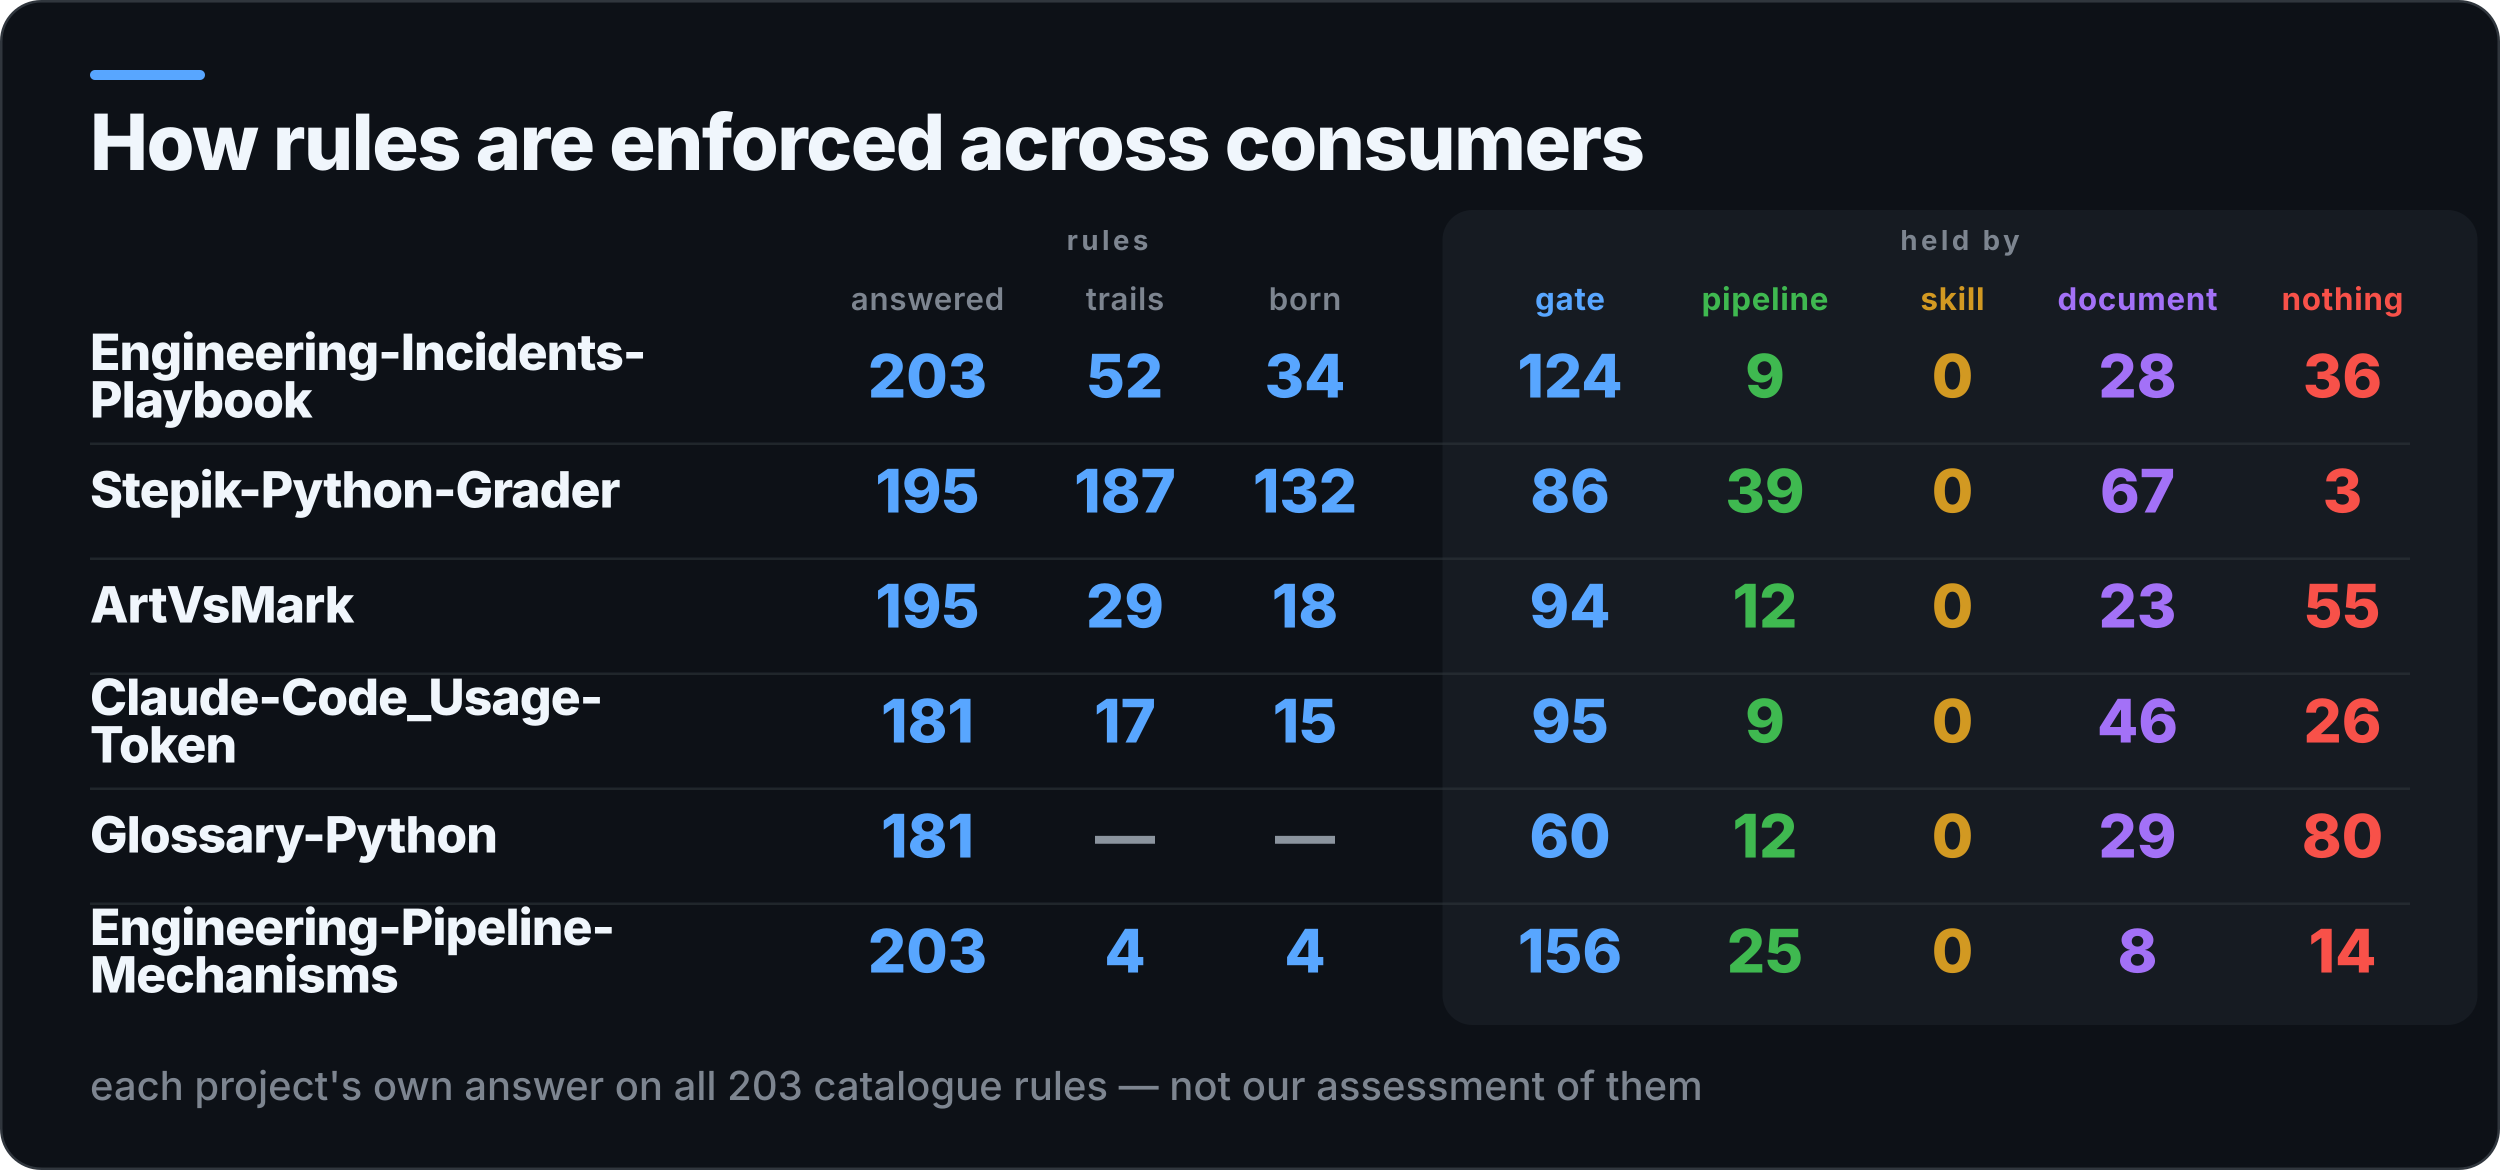
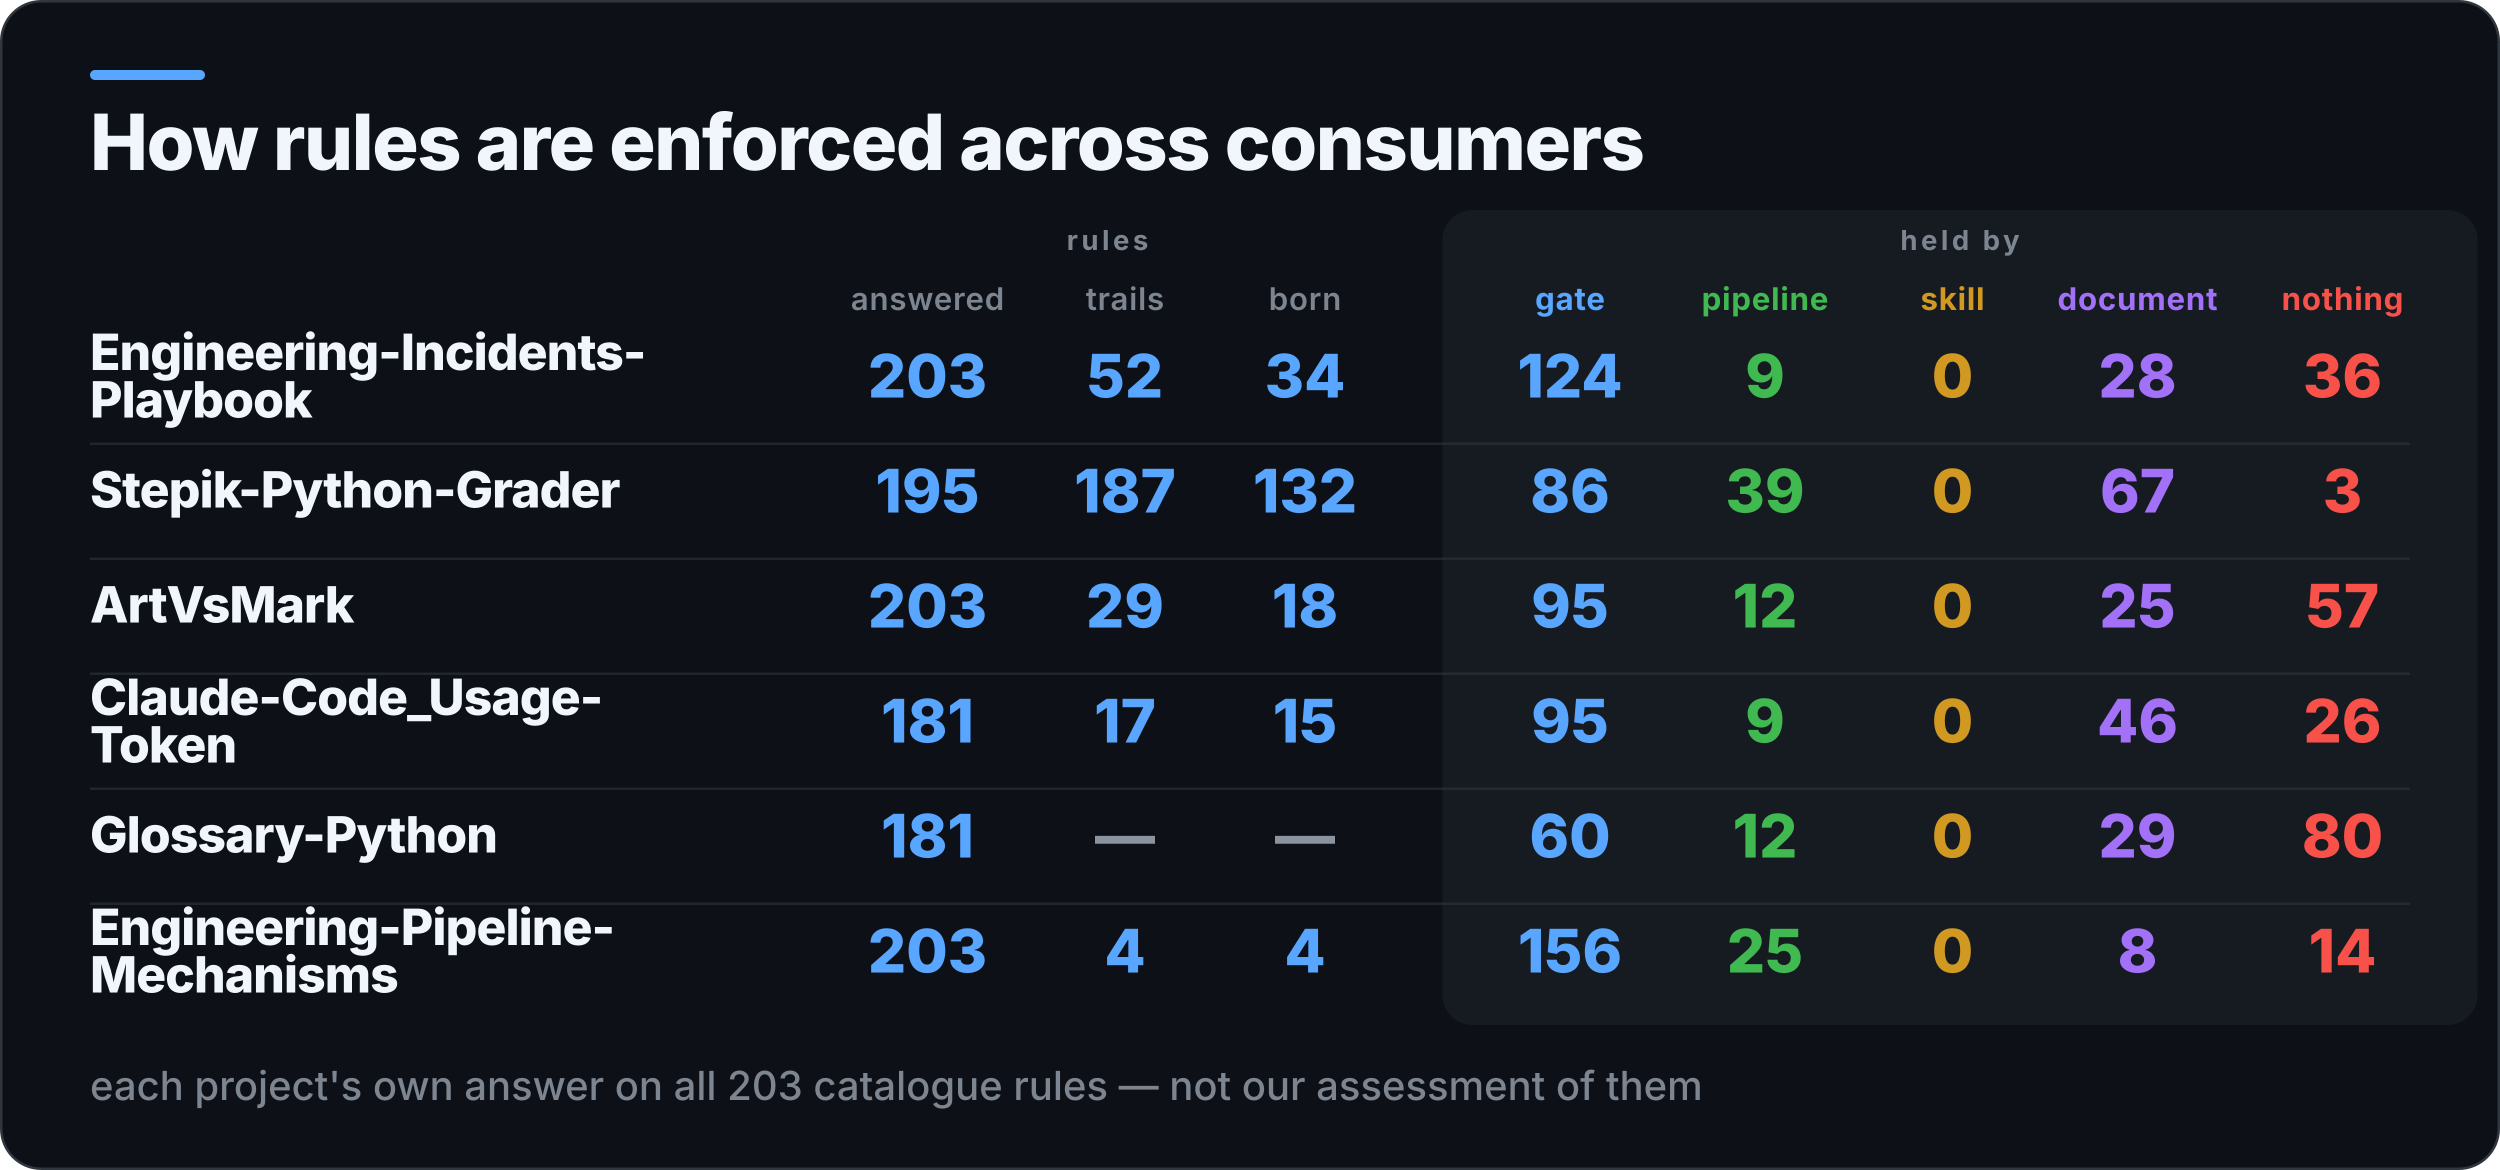
<svg xmlns="http://www.w3.org/2000/svg" width="1000" height="468" viewBox="0 0 1000 468" role="img" aria-label="How rules are enforced across consumers">
  <rect x="0.5" y="0.5" width="999" height="467" rx="16" fill="#0D1117" stroke="#30363D" />
  <rect x="36" y="28" width="46" height="4" rx="2" fill="#58A6FF" />
  <rect x="577" y="84" width="414" height="326" rx="12" fill="#161B22" />
  <text x="36" y="68" fill="#F0F6FC" font-family="Inter,Segoe UI,Helvetica,Arial,sans-serif" font-size="31" font-weight="800" letter-spacing="-0.6">How rules are enforced across consumers</text>
  <text x="443" y="100" fill="#7D8590" font-family="Inter,Segoe UI,Helvetica,Arial,sans-serif" font-size="11" font-weight="700" letter-spacing="1.4" text-anchor="middle">rules</text>
  <text x="784" y="100" fill="#7D8590" font-family="Inter,Segoe UI,Helvetica,Arial,sans-serif" font-size="11" font-weight="700" letter-spacing="1.4" text-anchor="middle">held by</text>
  <text x="371" y="124" fill="#7D8590" font-family="Inter,Segoe UI,Helvetica,Arial,sans-serif" font-size="12.5" font-weight="600" letter-spacing="0.3" text-anchor="middle">answered</text>
  <text x="450" y="124" fill="#7D8590" font-family="Inter,Segoe UI,Helvetica,Arial,sans-serif" font-size="12.5" font-weight="600" letter-spacing="0.3" text-anchor="middle">trails</text>
  <text x="522" y="124" fill="#7D8590" font-family="Inter,Segoe UI,Helvetica,Arial,sans-serif" font-size="12.5" font-weight="600" letter-spacing="0.3" text-anchor="middle">born</text>
  <text x="628" y="124" fill="#58A6FF" font-family="Inter,Segoe UI,Helvetica,Arial,sans-serif" font-size="12.5" font-weight="700" letter-spacing="0.3" text-anchor="middle">gate</text>
  <text x="706" y="124" fill="#3FB950" font-family="Inter,Segoe UI,Helvetica,Arial,sans-serif" font-size="12.5" font-weight="700" letter-spacing="0.3" text-anchor="middle">pipeline</text>
  <text x="781" y="124" fill="#D29922" font-family="Inter,Segoe UI,Helvetica,Arial,sans-serif" font-size="12.5" font-weight="700" letter-spacing="0.3" text-anchor="middle">skill</text>
  <text x="855" y="124" fill="#A371F7" font-family="Inter,Segoe UI,Helvetica,Arial,sans-serif" font-size="12.5" font-weight="700" letter-spacing="0.3" text-anchor="middle">document</text>
  <text x="937" y="124" fill="#F85149" font-family="Inter,Segoe UI,Helvetica,Arial,sans-serif" font-size="12.5" font-weight="700" letter-spacing="0.3" text-anchor="middle">nothing</text>
  <text x="36" y="148" fill="#F0F6FC" font-family="Inter,Segoe UI,Helvetica,Arial,sans-serif" font-size="20" font-weight="800" letter-spacing="-0.4">Engineering-Incidents-</text>
  <text x="36" y="167" fill="#F0F6FC" font-family="Inter,Segoe UI,Helvetica,Arial,sans-serif" font-size="20" font-weight="800" letter-spacing="-0.4">Playbook</text>
  <text x="371" y="159" fill="#58A6FF" font-family="Inter,Segoe UI,Helvetica,Arial,sans-serif" font-size="24" font-weight="800" text-anchor="middle">203</text>
  <text x="450" y="159" fill="#58A6FF" font-family="Inter,Segoe UI,Helvetica,Arial,sans-serif" font-size="24" font-weight="800" text-anchor="middle">52</text>
  <text x="522" y="159" fill="#58A6FF" font-family="Inter,Segoe UI,Helvetica,Arial,sans-serif" font-size="24" font-weight="800" text-anchor="middle">34</text>
  <text x="628" y="159" fill="#58A6FF" font-family="Inter,Segoe UI,Helvetica,Arial,sans-serif" font-size="24" font-weight="800" text-anchor="middle">124</text>
  <text x="706" y="159" fill="#3FB950" font-family="Inter,Segoe UI,Helvetica,Arial,sans-serif" font-size="24" font-weight="800" text-anchor="middle">9</text>
  <text x="781" y="159" fill="#D29922" font-family="Inter,Segoe UI,Helvetica,Arial,sans-serif" font-size="24" font-weight="800" text-anchor="middle">0</text>
  <text x="855" y="159" fill="#A371F7" font-family="Inter,Segoe UI,Helvetica,Arial,sans-serif" font-size="24" font-weight="800" text-anchor="middle">28</text>
  <text x="937" y="159" fill="#F85149" font-family="Inter,Segoe UI,Helvetica,Arial,sans-serif" font-size="24" font-weight="800" text-anchor="middle">36</text>
  <rect x="36" y="177" width="928" height="1" fill="#30363D" opacity="0.55" />
  <text x="36" y="203" fill="#F0F6FC" font-family="Inter,Segoe UI,Helvetica,Arial,sans-serif" font-size="20" font-weight="800" letter-spacing="-0.4">Stepik-Python-Grader</text>
  <text x="371" y="205" fill="#58A6FF" font-family="Inter,Segoe UI,Helvetica,Arial,sans-serif" font-size="24" font-weight="800" text-anchor="middle">195</text>
  <text x="450" y="205" fill="#58A6FF" font-family="Inter,Segoe UI,Helvetica,Arial,sans-serif" font-size="24" font-weight="800" text-anchor="middle">187</text>
  <text x="522" y="205" fill="#58A6FF" font-family="Inter,Segoe UI,Helvetica,Arial,sans-serif" font-size="24" font-weight="800" text-anchor="middle">132</text>
  <text x="628" y="205" fill="#58A6FF" font-family="Inter,Segoe UI,Helvetica,Arial,sans-serif" font-size="24" font-weight="800" text-anchor="middle">86</text>
  <text x="706" y="205" fill="#3FB950" font-family="Inter,Segoe UI,Helvetica,Arial,sans-serif" font-size="24" font-weight="800" text-anchor="middle">39</text>
  <text x="781" y="205" fill="#D29922" font-family="Inter,Segoe UI,Helvetica,Arial,sans-serif" font-size="24" font-weight="800" text-anchor="middle">0</text>
  <text x="855" y="205" fill="#A371F7" font-family="Inter,Segoe UI,Helvetica,Arial,sans-serif" font-size="24" font-weight="800" text-anchor="middle">67</text>
  <text x="937" y="205" fill="#F85149" font-family="Inter,Segoe UI,Helvetica,Arial,sans-serif" font-size="24" font-weight="800" text-anchor="middle">3</text>
  <rect x="36" y="223" width="928" height="1" fill="#30363D" opacity="0.55" />
  <text x="36" y="249" fill="#F0F6FC" font-family="Inter,Segoe UI,Helvetica,Arial,sans-serif" font-size="20" font-weight="800" letter-spacing="-0.4">ArtVsMark</text>
-   <text x="371" y="251" fill="#58A6FF" font-family="Inter,Segoe UI,Helvetica,Arial,sans-serif" font-size="24" font-weight="800" text-anchor="middle">195</text>
+   <text x="371" y="251" fill="#58A6FF" font-family="Inter,Segoe UI,Helvetica,Arial,sans-serif" font-size="24" font-weight="800" text-anchor="middle">203</text>
  <text x="450" y="251" fill="#58A6FF" font-family="Inter,Segoe UI,Helvetica,Arial,sans-serif" font-size="24" font-weight="800" text-anchor="middle">29</text>
  <text x="522" y="251" fill="#58A6FF" font-family="Inter,Segoe UI,Helvetica,Arial,sans-serif" font-size="24" font-weight="800" text-anchor="middle">18</text>
-   <text x="628" y="251" fill="#58A6FF" font-family="Inter,Segoe UI,Helvetica,Arial,sans-serif" font-size="24" font-weight="800" text-anchor="middle">94</text>
+   <text x="628" y="251" fill="#58A6FF" font-family="Inter,Segoe UI,Helvetica,Arial,sans-serif" font-size="24" font-weight="800" text-anchor="middle">95</text>
  <text x="706" y="251" fill="#3FB950" font-family="Inter,Segoe UI,Helvetica,Arial,sans-serif" font-size="24" font-weight="800" text-anchor="middle">12</text>
  <text x="781" y="251" fill="#D29922" font-family="Inter,Segoe UI,Helvetica,Arial,sans-serif" font-size="24" font-weight="800" text-anchor="middle">0</text>
-   <text x="855" y="251" fill="#A371F7" font-family="Inter,Segoe UI,Helvetica,Arial,sans-serif" font-size="24" font-weight="800" text-anchor="middle">23</text>
-   <text x="937" y="251" fill="#F85149" font-family="Inter,Segoe UI,Helvetica,Arial,sans-serif" font-size="24" font-weight="800" text-anchor="middle">55</text>
+   <text x="855" y="251" fill="#A371F7" font-family="Inter,Segoe UI,Helvetica,Arial,sans-serif" font-size="24" font-weight="800" text-anchor="middle">25</text>
+   <text x="937" y="251" fill="#F85149" font-family="Inter,Segoe UI,Helvetica,Arial,sans-serif" font-size="24" font-weight="800" text-anchor="middle">57</text>
  <rect x="36" y="269" width="928" height="1" fill="#30363D" opacity="0.55" />
  <text x="36" y="286" fill="#F0F6FC" font-family="Inter,Segoe UI,Helvetica,Arial,sans-serif" font-size="20" font-weight="800" letter-spacing="-0.4">Claude-Code_Usage-</text>
  <text x="36" y="305" fill="#F0F6FC" font-family="Inter,Segoe UI,Helvetica,Arial,sans-serif" font-size="20" font-weight="800" letter-spacing="-0.4">Token</text>
  <text x="371" y="297" fill="#58A6FF" font-family="Inter,Segoe UI,Helvetica,Arial,sans-serif" font-size="24" font-weight="800" text-anchor="middle">181</text>
  <text x="450" y="297" fill="#58A6FF" font-family="Inter,Segoe UI,Helvetica,Arial,sans-serif" font-size="24" font-weight="800" text-anchor="middle">17</text>
  <text x="522" y="297" fill="#58A6FF" font-family="Inter,Segoe UI,Helvetica,Arial,sans-serif" font-size="24" font-weight="800" text-anchor="middle">15</text>
  <text x="628" y="297" fill="#58A6FF" font-family="Inter,Segoe UI,Helvetica,Arial,sans-serif" font-size="24" font-weight="800" text-anchor="middle">95</text>
  <text x="706" y="297" fill="#3FB950" font-family="Inter,Segoe UI,Helvetica,Arial,sans-serif" font-size="24" font-weight="800" text-anchor="middle">9</text>
  <text x="781" y="297" fill="#D29922" font-family="Inter,Segoe UI,Helvetica,Arial,sans-serif" font-size="24" font-weight="800" text-anchor="middle">0</text>
  <text x="855" y="297" fill="#A371F7" font-family="Inter,Segoe UI,Helvetica,Arial,sans-serif" font-size="24" font-weight="800" text-anchor="middle">46</text>
  <text x="937" y="297" fill="#F85149" font-family="Inter,Segoe UI,Helvetica,Arial,sans-serif" font-size="24" font-weight="800" text-anchor="middle">26</text>
  <rect x="36" y="315" width="928" height="1" fill="#30363D" opacity="0.55" />
  <text x="36" y="341" fill="#F0F6FC" font-family="Inter,Segoe UI,Helvetica,Arial,sans-serif" font-size="20" font-weight="800" letter-spacing="-0.4">Glossary-Python</text>
  <text x="371" y="343" fill="#58A6FF" font-family="Inter,Segoe UI,Helvetica,Arial,sans-serif" font-size="24" font-weight="800" text-anchor="middle">181</text>
  <text x="450" y="343" fill="#8B949E" font-family="Inter,Segoe UI,Helvetica,Arial,sans-serif" font-size="24" font-weight="800" text-anchor="middle">—</text>
  <text x="522" y="343" fill="#8B949E" font-family="Inter,Segoe UI,Helvetica,Arial,sans-serif" font-size="24" font-weight="800" text-anchor="middle">—</text>
  <text x="628" y="343" fill="#58A6FF" font-family="Inter,Segoe UI,Helvetica,Arial,sans-serif" font-size="24" font-weight="800" text-anchor="middle">60</text>
  <text x="706" y="343" fill="#3FB950" font-family="Inter,Segoe UI,Helvetica,Arial,sans-serif" font-size="24" font-weight="800" text-anchor="middle">12</text>
  <text x="781" y="343" fill="#D29922" font-family="Inter,Segoe UI,Helvetica,Arial,sans-serif" font-size="24" font-weight="800" text-anchor="middle">0</text>
  <text x="855" y="343" fill="#A371F7" font-family="Inter,Segoe UI,Helvetica,Arial,sans-serif" font-size="24" font-weight="800" text-anchor="middle">29</text>
  <text x="937" y="343" fill="#F85149" font-family="Inter,Segoe UI,Helvetica,Arial,sans-serif" font-size="24" font-weight="800" text-anchor="middle">80</text>
  <rect x="36" y="361" width="928" height="1" fill="#30363D" opacity="0.55" />
  <text x="36" y="378" fill="#F0F6FC" font-family="Inter,Segoe UI,Helvetica,Arial,sans-serif" font-size="20" font-weight="800" letter-spacing="-0.4">Engineering-Pipeline-</text>
  <text x="36" y="397" fill="#F0F6FC" font-family="Inter,Segoe UI,Helvetica,Arial,sans-serif" font-size="20" font-weight="800" letter-spacing="-0.4">Mechanisms</text>
  <text x="371" y="389" fill="#58A6FF" font-family="Inter,Segoe UI,Helvetica,Arial,sans-serif" font-size="24" font-weight="800" text-anchor="middle">203</text>
  <text x="450" y="389" fill="#58A6FF" font-family="Inter,Segoe UI,Helvetica,Arial,sans-serif" font-size="24" font-weight="800" text-anchor="middle">4</text>
  <text x="522" y="389" fill="#58A6FF" font-family="Inter,Segoe UI,Helvetica,Arial,sans-serif" font-size="24" font-weight="800" text-anchor="middle">4</text>
  <text x="628" y="389" fill="#58A6FF" font-family="Inter,Segoe UI,Helvetica,Arial,sans-serif" font-size="24" font-weight="800" text-anchor="middle">156</text>
  <text x="706" y="389" fill="#3FB950" font-family="Inter,Segoe UI,Helvetica,Arial,sans-serif" font-size="24" font-weight="800" text-anchor="middle">25</text>
  <text x="781" y="389" fill="#D29922" font-family="Inter,Segoe UI,Helvetica,Arial,sans-serif" font-size="24" font-weight="800" text-anchor="middle">0</text>
  <text x="855" y="389" fill="#A371F7" font-family="Inter,Segoe UI,Helvetica,Arial,sans-serif" font-size="24" font-weight="800" text-anchor="middle">8</text>
  <text x="937" y="389" fill="#F85149" font-family="Inter,Segoe UI,Helvetica,Arial,sans-serif" font-size="24" font-weight="800" text-anchor="middle">14</text>
  <text x="36" y="440" fill="#7D8590" font-family="Inter,Segoe UI,Helvetica,Arial,sans-serif" font-size="16" font-weight="500">each project's own answer on all 203 catalogue rules — not our assessment of them</text>
</svg>
